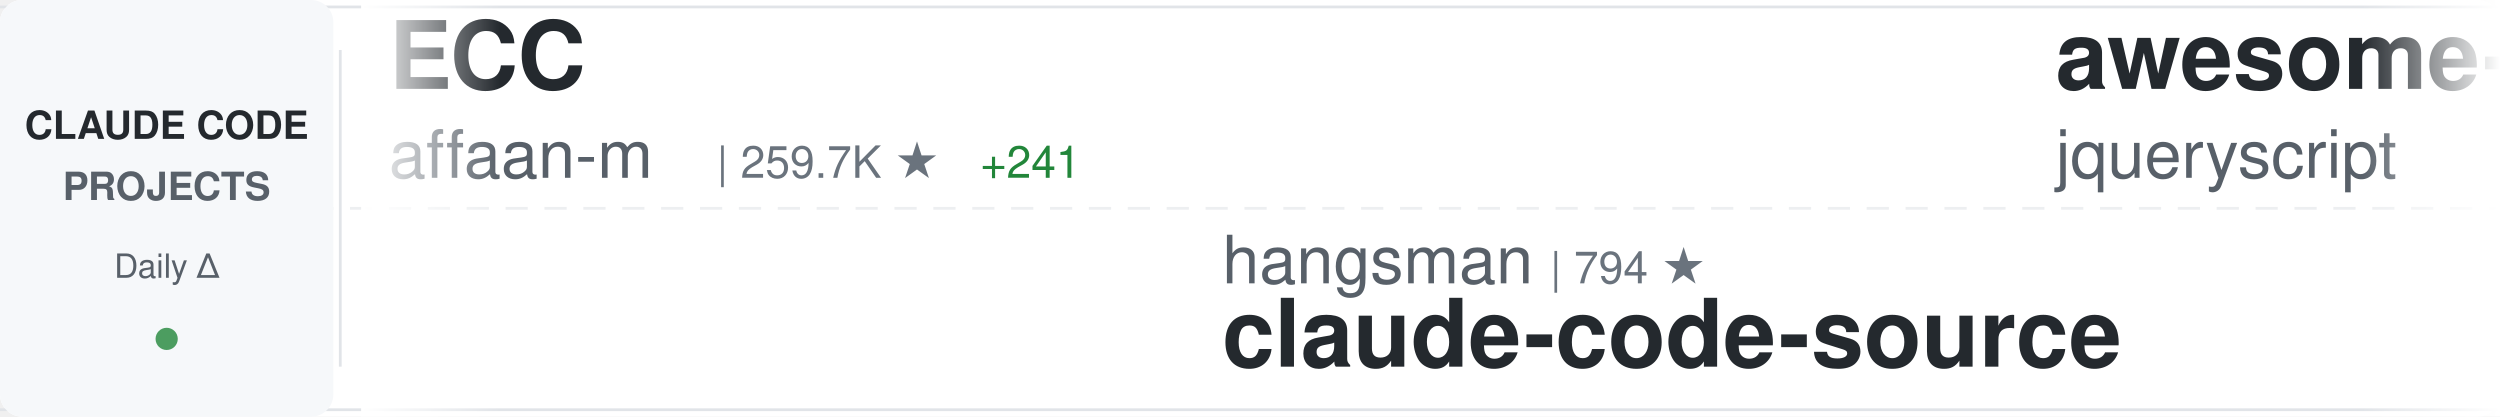
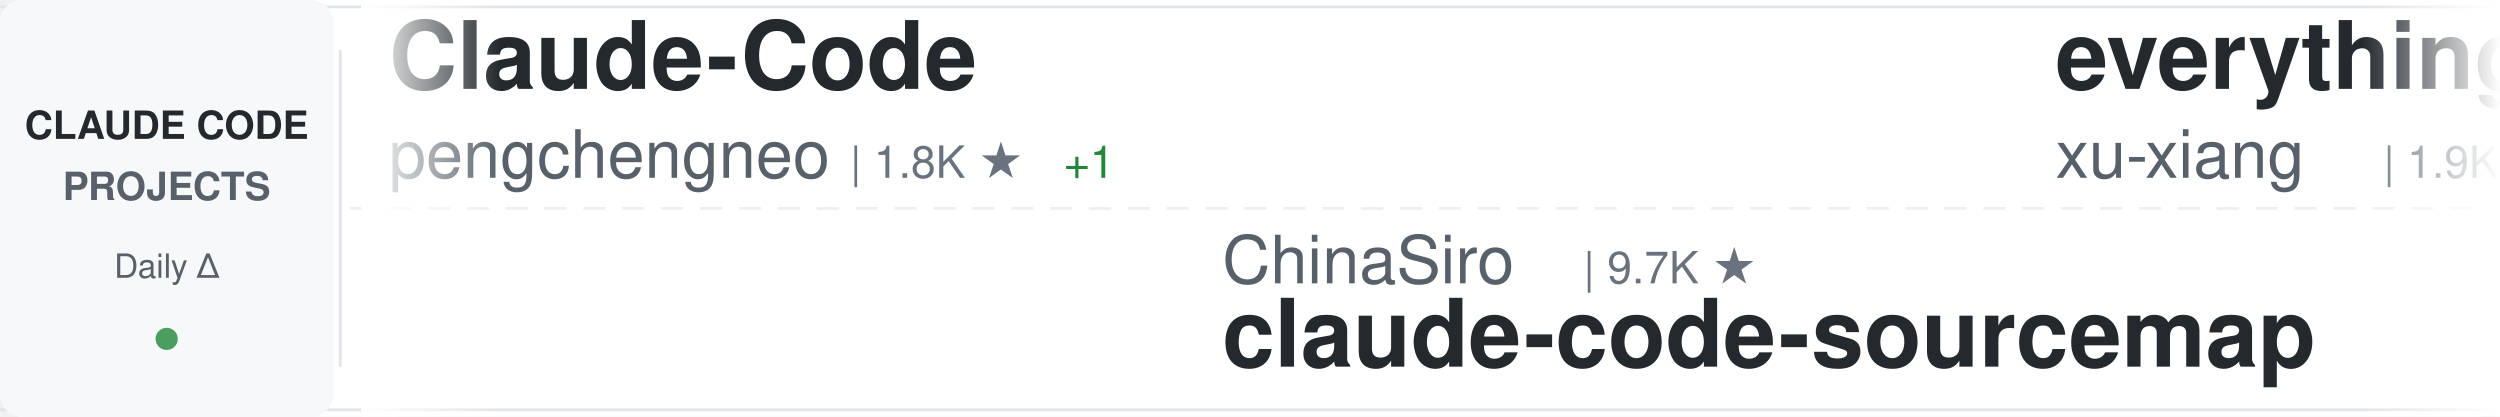
<svg xmlns="http://www.w3.org/2000/svg" width="900" height="150">
  <defs>
    <linearGradient id="awesomeLeftFade" x1="0%" y1="0%" x2="100%" y2="0%">
      <stop offset="0%" style="stop-color:#ffffff;stop-opacity:1" />
      <stop offset="100%" style="stop-color:#ffffff;stop-opacity:0" />
    </linearGradient>
    <linearGradient id="awesomeRightFade" x1="0%" y1="0%" x2="100%" y2="0%">
      <stop offset="0%" style="stop-color:#ffffff;stop-opacity:0" />
      <stop offset="100%" style="stop-color:#ffffff;stop-opacity:1" />
    </linearGradient>
  </defs>
  <rect width="900" height="150" fill="#ffffff" rx="8" />
  <rect x="0" y="2" width="900" height="1" fill="#e1e4e8" />
  <rect x="0" y="147" width="900" height="1" fill="#e1e4e8" />
  <line x1="0" y1="75" x2="900" y2="75" stroke="#e1e4e8" stroke-width="1" stroke-dasharray="8 6" opacity="0.6" />
  <rect x="0" y="0" width="120" height="150" fill="#f6f8fa" rx="8" />
  <text x="60" y="50" font-family="-apple-system, BlinkMacSystemFont, 'Segoe UI', Helvetica, Arial, sans-serif" font-size="14" font-weight="600" fill="#24292e" text-anchor="middle">CLAUDE CODE</text>
  <text x="60" y="72" font-family="-apple-system, BlinkMacSystemFont, 'Segoe UI', Helvetica, Arial, sans-serif" font-size="14" font-weight="600" fill="#586069" text-anchor="middle">PROJECTS</text>
  <text x="60" y="100" font-family="-apple-system, BlinkMacSystemFont, 'Segoe UI', Helvetica, Arial, sans-serif" font-size="12" font-weight="500" fill="#586069" text-anchor="middle">Daily Δ</text>
  <circle cx="60" cy="122" r="4" fill="#22863a" opacity="0.8" />
  <rect x="122" y="18" width="1" height="114" fill="#e1e4e8" />
  <clipPath id="awesomeTickerClip">
    <rect x="130" y="0" width="770" height="150" />
  </clipPath>
  <g clip-path="url(#awesomeTickerClip)">
    <g id="awesomeTickerItems">
      <animateTransform attributeName="transform" attributeType="XML" type="translate" from="0 0" to="-3000 0" dur="54s" repeatCount="indefinite" />
      <g transform="translate(0, 0)">
-         <text x="140" y="32" font-family="-apple-system, BlinkMacSystemFont, 'Segoe UI', Helvetica, Arial, sans-serif" font-size="34" font-weight="600" fill="#24292e">ECC</text>
-         <text x="140" y="64" font-family="-apple-system, BlinkMacSystemFont, 'Segoe UI', Helvetica, Arial, sans-serif" font-size="24" font-weight="400" fill="#586069">affaan-m</text>
-         <text x="258" y="64" font-family="-apple-system, BlinkMacSystemFont, 'Segoe UI', Helvetica, Arial, sans-serif" font-size="16" font-weight="500" fill="#6a737d">| 259.7K ★</text>
-         <text x="353" y="64" font-family="-apple-system, BlinkMacSystemFont, 'Segoe UI', Helvetica, Arial, sans-serif" font-size="16" font-weight="500" fill="#22863a"> +241</text>
+         <text x="140" y="32" font-family="-apple-system, BlinkMacSystemFont, 'Segoe UI', Helvetica, Arial, sans-serif" font-size="34" font-weight="600" fill="#24292e">Claude-Code</text>
+         <text x="140" y="64" font-family="-apple-system, BlinkMacSystemFont, 'Segoe UI', Helvetica, Arial, sans-serif" font-size="24" font-weight="400" fill="#586069">pengchengneo</text>
+         <text x="306" y="64" font-family="-apple-system, BlinkMacSystemFont, 'Segoe UI', Helvetica, Arial, sans-serif" font-size="16" font-weight="500" fill="#6a737d">| 1.8K ★</text>
+         <text x="383" y="64" font-family="-apple-system, BlinkMacSystemFont, 'Segoe UI', Helvetica, Arial, sans-serif" font-size="16" font-weight="500" fill="#22863a"> +1</text>
      </g>
      <g transform="translate(300, 0)">
-         <text x="140" y="102" font-family="-apple-system, BlinkMacSystemFont, 'Segoe UI', Helvetica, Arial, sans-serif" font-size="24" font-weight="400" fill="#586069">hangsman</text>
-         <text x="258" y="102" font-family="-apple-system, BlinkMacSystemFont, 'Segoe UI', Helvetica, Arial, sans-serif" font-size="16" font-weight="500" fill="#6a737d">| 794 ★</text>
-         <text x="140" y="132" font-family="-apple-system, BlinkMacSystemFont, 'Segoe UI', Helvetica, Arial, sans-serif" font-size="34" font-weight="600" fill="#24292e">claude-code-source</text>
+         <text x="140" y="102" font-family="-apple-system, BlinkMacSystemFont, 'Segoe UI', Helvetica, Arial, sans-serif" font-size="24" font-weight="400" fill="#586069">ChinaSiro</text>
+         <text x="270" y="102" font-family="-apple-system, BlinkMacSystemFont, 'Segoe UI', Helvetica, Arial, sans-serif" font-size="16" font-weight="500" fill="#6a737d">| 9.7K ★</text>
+         <text x="140" y="132" font-family="-apple-system, BlinkMacSystemFont, 'Segoe UI', Helvetica, Arial, sans-serif" font-size="34" font-weight="600" fill="#24292e">claude-code-sourcemap</text>
      </g>
      <g transform="translate(600, 0)">
-         <text x="140" y="32" font-family="-apple-system, BlinkMacSystemFont, 'Segoe UI', Helvetica, Arial, sans-serif" font-size="34" font-weight="600" fill="#24292e">awesome-claude-code</text>
-         <text x="140" y="64" font-family="-apple-system, BlinkMacSystemFont, 'Segoe UI', Helvetica, Arial, sans-serif" font-size="24" font-weight="400" fill="#586069">jqueryscript</text>
-         <text x="306" y="64" font-family="-apple-system, BlinkMacSystemFont, 'Segoe UI', Helvetica, Arial, sans-serif" font-size="16" font-weight="500" fill="#6a737d">| 516 ★</text>
+         <text x="140" y="32" font-family="-apple-system, BlinkMacSystemFont, 'Segoe UI', Helvetica, Arial, sans-serif" font-size="34" font-weight="600" fill="#24292e">everything-claude-code-z...</text>
+         <text x="140" y="64" font-family="-apple-system, BlinkMacSystemFont, 'Segoe UI', Helvetica, Arial, sans-serif" font-size="24" font-weight="400" fill="#586069">xu-xiang</text>
+         <text x="258" y="64" font-family="-apple-system, BlinkMacSystemFont, 'Segoe UI', Helvetica, Arial, sans-serif" font-size="16" font-weight="500" fill="#6a737d">| 1.9K ★</text>
+         <text x="335" y="64" font-family="-apple-system, BlinkMacSystemFont, 'Segoe UI', Helvetica, Arial, sans-serif" font-size="16" font-weight="500" fill="#cb2431"> -1</text>
      </g>
      <g transform="translate(900, 0)">
-         <text x="140" y="102" font-family="-apple-system, BlinkMacSystemFont, 'Segoe UI', Helvetica, Arial, sans-serif" font-size="24" font-weight="400" fill="#586069">huangjia2019</text>
-         <text x="306" y="102" font-family="-apple-system, BlinkMacSystemFont, 'Segoe UI', Helvetica, Arial, sans-serif" font-size="16" font-weight="500" fill="#6a737d">| 1.1K ★</text>
-         <text x="383" y="102" font-family="-apple-system, BlinkMacSystemFont, 'Segoe UI', Helvetica, Arial, sans-serif" font-size="16" font-weight="500" fill="#22863a"> +1</text>
-         <text x="140" y="132" font-family="-apple-system, BlinkMacSystemFont, 'Segoe UI', Helvetica, Arial, sans-serif" font-size="34" font-weight="600" fill="#24292e">claude-code-engineering</text>
+         <text x="140" y="102" font-family="-apple-system, BlinkMacSystemFont, 'Segoe UI', Helvetica, Arial, sans-serif" font-size="24" font-weight="400" fill="#586069">AICoderTudou</text>
+         <text x="306" y="102" font-family="-apple-system, BlinkMacSystemFont, 'Segoe UI', Helvetica, Arial, sans-serif" font-size="16" font-weight="500" fill="#6a737d">| 493 ★</text>
+         <text x="140" y="132" font-family="-apple-system, BlinkMacSystemFont, 'Segoe UI', Helvetica, Arial, sans-serif" font-size="34" font-weight="600" fill="#24292e">claude-code-tudou</text>
      </g>
      <g transform="translate(1200, 0)">
-         <text x="140" y="32" font-family="-apple-system, BlinkMacSystemFont, 'Segoe UI', Helvetica, Arial, sans-serif" font-size="34" font-weight="600" fill="#24292e">claude-code-prompts</text>
-         <text x="140" y="64" font-family="-apple-system, BlinkMacSystemFont, 'Segoe UI', Helvetica, Arial, sans-serif" font-size="24" font-weight="400" fill="#586069">repowise-dev</text>
-         <text x="306" y="64" font-family="-apple-system, BlinkMacSystemFont, 'Segoe UI', Helvetica, Arial, sans-serif" font-size="16" font-weight="500" fill="#6a737d">| 1.2K ★</text>
-         <text x="383" y="64" font-family="-apple-system, BlinkMacSystemFont, 'Segoe UI', Helvetica, Arial, sans-serif" font-size="16" font-weight="500" fill="#cb2431"> -2</text>
+         <text x="140" y="32" font-family="-apple-system, BlinkMacSystemFont, 'Segoe UI', Helvetica, Arial, sans-serif" font-size="34" font-weight="600" fill="#24292e">oh-my-claudecode</text>
+         <text x="140" y="64" font-family="-apple-system, BlinkMacSystemFont, 'Segoe UI', Helvetica, Arial, sans-serif" font-size="24" font-weight="400" fill="#586069">Yeachan-Heo</text>
+         <text x="294" y="64" font-family="-apple-system, BlinkMacSystemFont, 'Segoe UI', Helvetica, Arial, sans-serif" font-size="16" font-weight="500" fill="#6a737d">| 39.2K ★</text>
+         <text x="380" y="64" font-family="-apple-system, BlinkMacSystemFont, 'Segoe UI', Helvetica, Arial, sans-serif" font-size="16" font-weight="500" fill="#22863a"> +5</text>
      </g>
      <g transform="translate(1500, 0)">
-         <text x="140" y="102" font-family="-apple-system, BlinkMacSystemFont, 'Segoe UI', Helvetica, Arial, sans-serif" font-size="24" font-weight="400" fill="#586069">pedrohcgs</text>
-         <text x="270" y="102" font-family="-apple-system, BlinkMacSystemFont, 'Segoe UI', Helvetica, Arial, sans-serif" font-size="16" font-weight="500" fill="#6a737d">| 1.6K ★</text>
-         <text x="140" y="132" font-family="-apple-system, BlinkMacSystemFont, 'Segoe UI', Helvetica, Arial, sans-serif" font-size="34" font-weight="600" fill="#24292e">claude-code-my-workflow</text>
+         <text x="140" y="102" font-family="-apple-system, BlinkMacSystemFont, 'Segoe UI', Helvetica, Arial, sans-serif" font-size="24" font-weight="400" fill="#586069">edmund-io</text>
+         <text x="270" y="102" font-family="-apple-system, BlinkMacSystemFont, 'Segoe UI', Helvetica, Arial, sans-serif" font-size="16" font-weight="500" fill="#6a737d">| 1.5K ★</text>
+         <text x="140" y="132" font-family="-apple-system, BlinkMacSystemFont, 'Segoe UI', Helvetica, Arial, sans-serif" font-size="34" font-weight="600" fill="#24292e">edmunds-claude-code</text>
      </g>
      <g transform="translate(1800, 0)">
-         <text x="140" y="32" font-family="-apple-system, BlinkMacSystemFont, 'Segoe UI', Helvetica, Arial, sans-serif" font-size="34" font-weight="600" fill="#24292e">system_prompts_leaks</text>
-         <text x="140" y="64" font-family="-apple-system, BlinkMacSystemFont, 'Segoe UI', Helvetica, Arial, sans-serif" font-size="24" font-weight="400" fill="#586069">asgeirtj</text>
-         <text x="258" y="64" font-family="-apple-system, BlinkMacSystemFont, 'Segoe UI', Helvetica, Arial, sans-serif" font-size="16" font-weight="500" fill="#6a737d">| 67.3K ★</text>
-         <text x="344" y="64" font-family="-apple-system, BlinkMacSystemFont, 'Segoe UI', Helvetica, Arial, sans-serif" font-size="16" font-weight="500" fill="#22863a"> +65</text>
+         <text x="140" y="32" font-family="-apple-system, BlinkMacSystemFont, 'Segoe UI', Helvetica, Arial, sans-serif" font-size="34" font-weight="600" fill="#24292e">claude-code-ultimate-gui...</text>
+         <text x="140" y="64" font-family="-apple-system, BlinkMacSystemFont, 'Segoe UI', Helvetica, Arial, sans-serif" font-size="24" font-weight="400" fill="#586069">FlorianBruniaux</text>
+         <text x="342" y="64" font-family="-apple-system, BlinkMacSystemFont, 'Segoe UI', Helvetica, Arial, sans-serif" font-size="16" font-weight="500" fill="#6a737d">| 6.0K ★</text>
+         <text x="419" y="64" font-family="-apple-system, BlinkMacSystemFont, 'Segoe UI', Helvetica, Arial, sans-serif" font-size="16" font-weight="500" fill="#22863a"> +3</text>
      </g>
      <g transform="translate(2100, 0)">
-         <text x="140" y="102" font-family="-apple-system, BlinkMacSystemFont, 'Segoe UI', Helvetica, Arial, sans-serif" font-size="24" font-weight="400" fill="#586069">disler</text>
-         <text x="234" y="102" font-family="-apple-system, BlinkMacSystemFont, 'Segoe UI', Helvetica, Arial, sans-serif" font-size="16" font-weight="500" fill="#6a737d">| 3.9K ★</text>
-         <text x="140" y="132" font-family="-apple-system, BlinkMacSystemFont, 'Segoe UI', Helvetica, Arial, sans-serif" font-size="34" font-weight="600" fill="#24292e">claude-code-hooks-master...</text>
+         <text x="140" y="102" font-family="-apple-system, BlinkMacSystemFont, 'Segoe UI', Helvetica, Arial, sans-serif" font-size="24" font-weight="400" fill="#586069">sugyan</text>
+         <text x="234" y="102" font-family="-apple-system, BlinkMacSystemFont, 'Segoe UI', Helvetica, Arial, sans-serif" font-size="16" font-weight="500" fill="#6a737d">| 1.1K ★</text>
+         <text x="311" y="102" font-family="-apple-system, BlinkMacSystemFont, 'Segoe UI', Helvetica, Arial, sans-serif" font-size="16" font-weight="500" fill="#22863a"> +1</text>
+         <text x="140" y="132" font-family="-apple-system, BlinkMacSystemFont, 'Segoe UI', Helvetica, Arial, sans-serif" font-size="34" font-weight="600" fill="#24292e">claude-code-webui</text>
      </g>
      <g transform="translate(2400, 0)">
-         <text x="140" y="32" font-family="-apple-system, BlinkMacSystemFont, 'Segoe UI', Helvetica, Arial, sans-serif" font-size="34" font-weight="600" fill="#24292e">skills</text>
-         <text x="140" y="64" font-family="-apple-system, BlinkMacSystemFont, 'Segoe UI', Helvetica, Arial, sans-serif" font-size="24" font-weight="400" fill="#586069">anthropics</text>
-         <text x="282" y="64" font-family="-apple-system, BlinkMacSystemFont, 'Segoe UI', Helvetica, Arial, sans-serif" font-size="16" font-weight="500" fill="#6a737d">| 176.6K ★</text>
-         <text x="377" y="64" font-family="-apple-system, BlinkMacSystemFont, 'Segoe UI', Helvetica, Arial, sans-serif" font-size="16" font-weight="500" fill="#22863a"> +80</text>
+         <text x="140" y="32" font-family="-apple-system, BlinkMacSystemFont, 'Segoe UI', Helvetica, Arial, sans-serif" font-size="34" font-weight="600" fill="#24292e">awesome-claude-code-suba...</text>
+         <text x="140" y="64" font-family="-apple-system, BlinkMacSystemFont, 'Segoe UI', Helvetica, Arial, sans-serif" font-size="24" font-weight="400" fill="#586069">VoltAgent</text>
+         <text x="270" y="64" font-family="-apple-system, BlinkMacSystemFont, 'Segoe UI', Helvetica, Arial, sans-serif" font-size="16" font-weight="500" fill="#6a737d">| 25.1K ★</text>
+         <text x="356" y="64" font-family="-apple-system, BlinkMacSystemFont, 'Segoe UI', Helvetica, Arial, sans-serif" font-size="16" font-weight="500" fill="#22863a"> +8</text>
      </g>
      <g transform="translate(2700, 0)">
-         <text x="140" y="102" font-family="-apple-system, BlinkMacSystemFont, 'Segoe UI', Helvetica, Arial, sans-serif" font-size="24" font-weight="400" fill="#586069">1rgs</text>
-         <text x="210" y="102" font-family="-apple-system, BlinkMacSystemFont, 'Segoe UI', Helvetica, Arial, sans-serif" font-size="16" font-weight="500" fill="#6a737d">| 3.7K ★</text>
-         <text x="140" y="132" font-family="-apple-system, BlinkMacSystemFont, 'Segoe UI', Helvetica, Arial, sans-serif" font-size="34" font-weight="600" fill="#24292e">claude-code-proxy</text>
+         <text x="140" y="102" font-family="-apple-system, BlinkMacSystemFont, 'Segoe UI', Helvetica, Arial, sans-serif" font-size="24" font-weight="400" fill="#586069">ponponon</text>
+         <text x="258" y="102" font-family="-apple-system, BlinkMacSystemFont, 'Segoe UI', Helvetica, Arial, sans-serif" font-size="16" font-weight="500" fill="#6a737d">| 2.3K ★</text>
+         <text x="140" y="132" font-family="-apple-system, BlinkMacSystemFont, 'Segoe UI', Helvetica, Arial, sans-serif" font-size="34" font-weight="600" fill="#24292e">claude_code_src</text>
      </g>
      <g transform="translate(3000, 0)">
-         <text x="140" y="32" font-family="-apple-system, BlinkMacSystemFont, 'Segoe UI', Helvetica, Arial, sans-serif" font-size="34" font-weight="600" fill="#24292e">ECC</text>
-         <text x="140" y="64" font-family="-apple-system, BlinkMacSystemFont, 'Segoe UI', Helvetica, Arial, sans-serif" font-size="24" font-weight="400" fill="#586069">affaan-m</text>
-         <text x="258" y="64" font-family="-apple-system, BlinkMacSystemFont, 'Segoe UI', Helvetica, Arial, sans-serif" font-size="16" font-weight="500" fill="#6a737d">| 259.7K ★</text>
-         <text x="353" y="64" font-family="-apple-system, BlinkMacSystemFont, 'Segoe UI', Helvetica, Arial, sans-serif" font-size="16" font-weight="500" fill="#22863a"> +241</text>
+         <text x="140" y="32" font-family="-apple-system, BlinkMacSystemFont, 'Segoe UI', Helvetica, Arial, sans-serif" font-size="34" font-weight="600" fill="#24292e">Claude-Code</text>
+         <text x="140" y="64" font-family="-apple-system, BlinkMacSystemFont, 'Segoe UI', Helvetica, Arial, sans-serif" font-size="24" font-weight="400" fill="#586069">pengchengneo</text>
+         <text x="306" y="64" font-family="-apple-system, BlinkMacSystemFont, 'Segoe UI', Helvetica, Arial, sans-serif" font-size="16" font-weight="500" fill="#6a737d">| 1.8K ★</text>
+         <text x="383" y="64" font-family="-apple-system, BlinkMacSystemFont, 'Segoe UI', Helvetica, Arial, sans-serif" font-size="16" font-weight="500" fill="#22863a"> +1</text>
      </g>
      <g transform="translate(3300, 0)">
-         <text x="140" y="102" font-family="-apple-system, BlinkMacSystemFont, 'Segoe UI', Helvetica, Arial, sans-serif" font-size="24" font-weight="400" fill="#586069">hangsman</text>
-         <text x="258" y="102" font-family="-apple-system, BlinkMacSystemFont, 'Segoe UI', Helvetica, Arial, sans-serif" font-size="16" font-weight="500" fill="#6a737d">| 794 ★</text>
-         <text x="140" y="132" font-family="-apple-system, BlinkMacSystemFont, 'Segoe UI', Helvetica, Arial, sans-serif" font-size="34" font-weight="600" fill="#24292e">claude-code-source</text>
+         <text x="140" y="102" font-family="-apple-system, BlinkMacSystemFont, 'Segoe UI', Helvetica, Arial, sans-serif" font-size="24" font-weight="400" fill="#586069">ChinaSiro</text>
+         <text x="270" y="102" font-family="-apple-system, BlinkMacSystemFont, 'Segoe UI', Helvetica, Arial, sans-serif" font-size="16" font-weight="500" fill="#6a737d">| 9.7K ★</text>
+         <text x="140" y="132" font-family="-apple-system, BlinkMacSystemFont, 'Segoe UI', Helvetica, Arial, sans-serif" font-size="34" font-weight="600" fill="#24292e">claude-code-sourcemap</text>
      </g>
      <g transform="translate(3600, 0)">
-         <text x="140" y="32" font-family="-apple-system, BlinkMacSystemFont, 'Segoe UI', Helvetica, Arial, sans-serif" font-size="34" font-weight="600" fill="#24292e">awesome-claude-code</text>
-         <text x="140" y="64" font-family="-apple-system, BlinkMacSystemFont, 'Segoe UI', Helvetica, Arial, sans-serif" font-size="24" font-weight="400" fill="#586069">jqueryscript</text>
-         <text x="306" y="64" font-family="-apple-system, BlinkMacSystemFont, 'Segoe UI', Helvetica, Arial, sans-serif" font-size="16" font-weight="500" fill="#6a737d">| 516 ★</text>
+         <text x="140" y="32" font-family="-apple-system, BlinkMacSystemFont, 'Segoe UI', Helvetica, Arial, sans-serif" font-size="34" font-weight="600" fill="#24292e">everything-claude-code-z...</text>
+         <text x="140" y="64" font-family="-apple-system, BlinkMacSystemFont, 'Segoe UI', Helvetica, Arial, sans-serif" font-size="24" font-weight="400" fill="#586069">xu-xiang</text>
+         <text x="258" y="64" font-family="-apple-system, BlinkMacSystemFont, 'Segoe UI', Helvetica, Arial, sans-serif" font-size="16" font-weight="500" fill="#6a737d">| 1.9K ★</text>
+         <text x="335" y="64" font-family="-apple-system, BlinkMacSystemFont, 'Segoe UI', Helvetica, Arial, sans-serif" font-size="16" font-weight="500" fill="#cb2431"> -1</text>
      </g>
      <g transform="translate(3900, 0)">
-         <text x="140" y="102" font-family="-apple-system, BlinkMacSystemFont, 'Segoe UI', Helvetica, Arial, sans-serif" font-size="24" font-weight="400" fill="#586069">huangjia2019</text>
-         <text x="306" y="102" font-family="-apple-system, BlinkMacSystemFont, 'Segoe UI', Helvetica, Arial, sans-serif" font-size="16" font-weight="500" fill="#6a737d">| 1.1K ★</text>
-         <text x="383" y="102" font-family="-apple-system, BlinkMacSystemFont, 'Segoe UI', Helvetica, Arial, sans-serif" font-size="16" font-weight="500" fill="#22863a"> +1</text>
-         <text x="140" y="132" font-family="-apple-system, BlinkMacSystemFont, 'Segoe UI', Helvetica, Arial, sans-serif" font-size="34" font-weight="600" fill="#24292e">claude-code-engineering</text>
+         <text x="140" y="102" font-family="-apple-system, BlinkMacSystemFont, 'Segoe UI', Helvetica, Arial, sans-serif" font-size="24" font-weight="400" fill="#586069">AICoderTudou</text>
+         <text x="306" y="102" font-family="-apple-system, BlinkMacSystemFont, 'Segoe UI', Helvetica, Arial, sans-serif" font-size="16" font-weight="500" fill="#6a737d">| 493 ★</text>
+         <text x="140" y="132" font-family="-apple-system, BlinkMacSystemFont, 'Segoe UI', Helvetica, Arial, sans-serif" font-size="34" font-weight="600" fill="#24292e">claude-code-tudou</text>
      </g>
    </g>
  </g>
  <rect x="130" y="0" width="50" height="150" fill="url(#awesomeLeftFade)" />
  <rect x="850" y="0" width="50" height="150" fill="url(#awesomeRightFade)" />
</svg>
